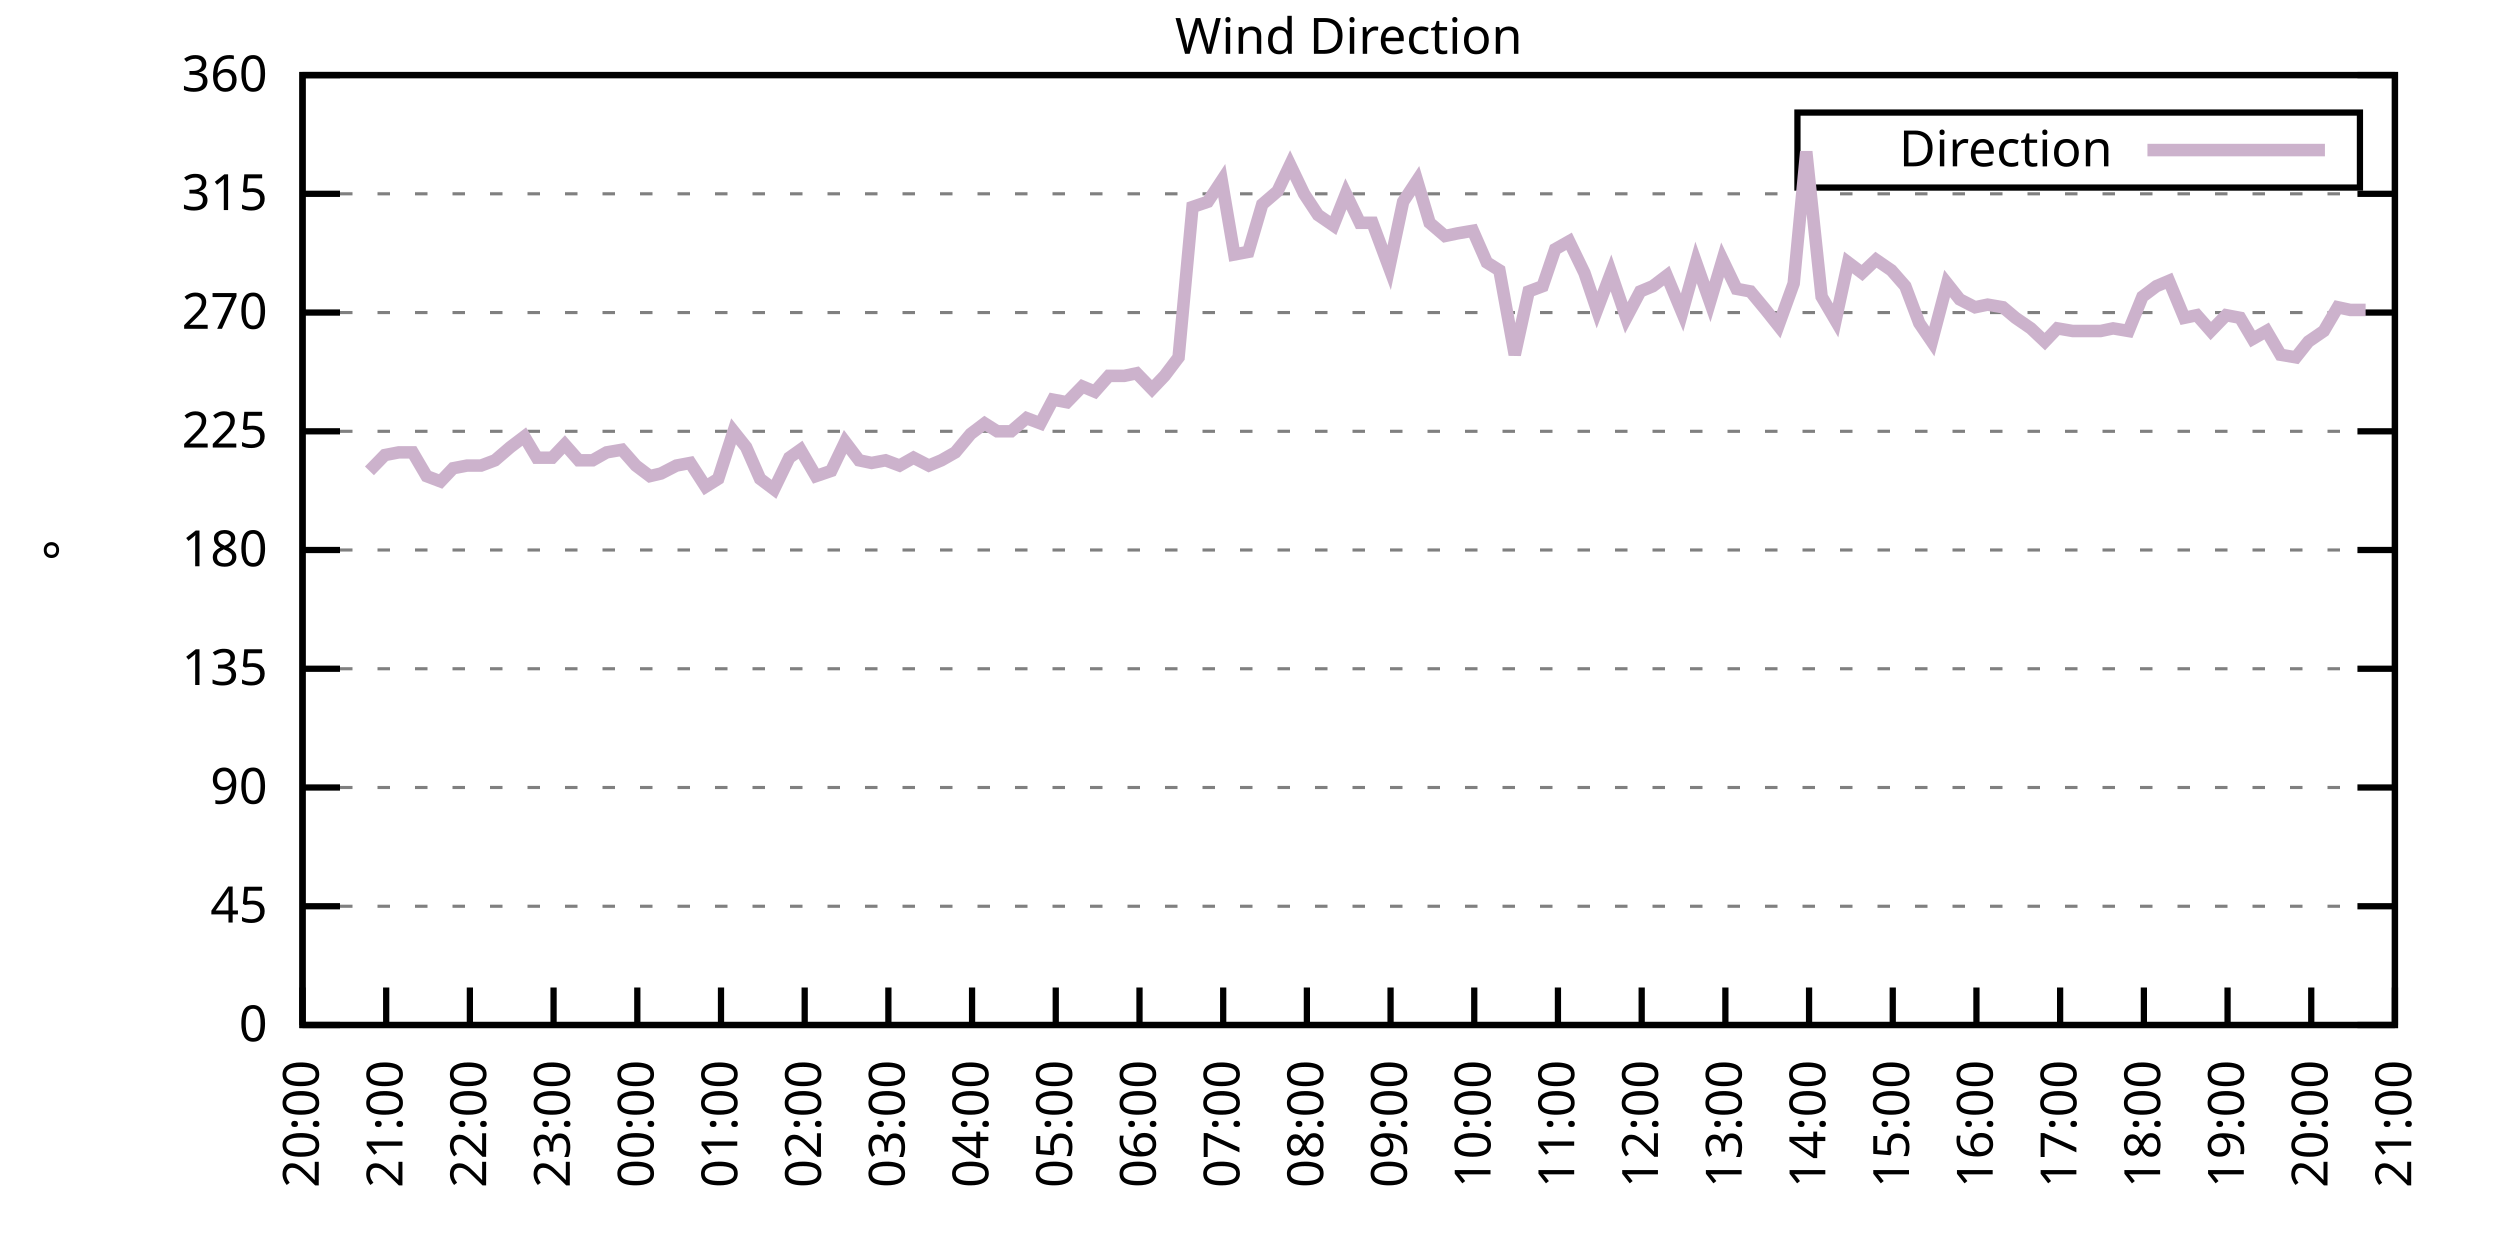
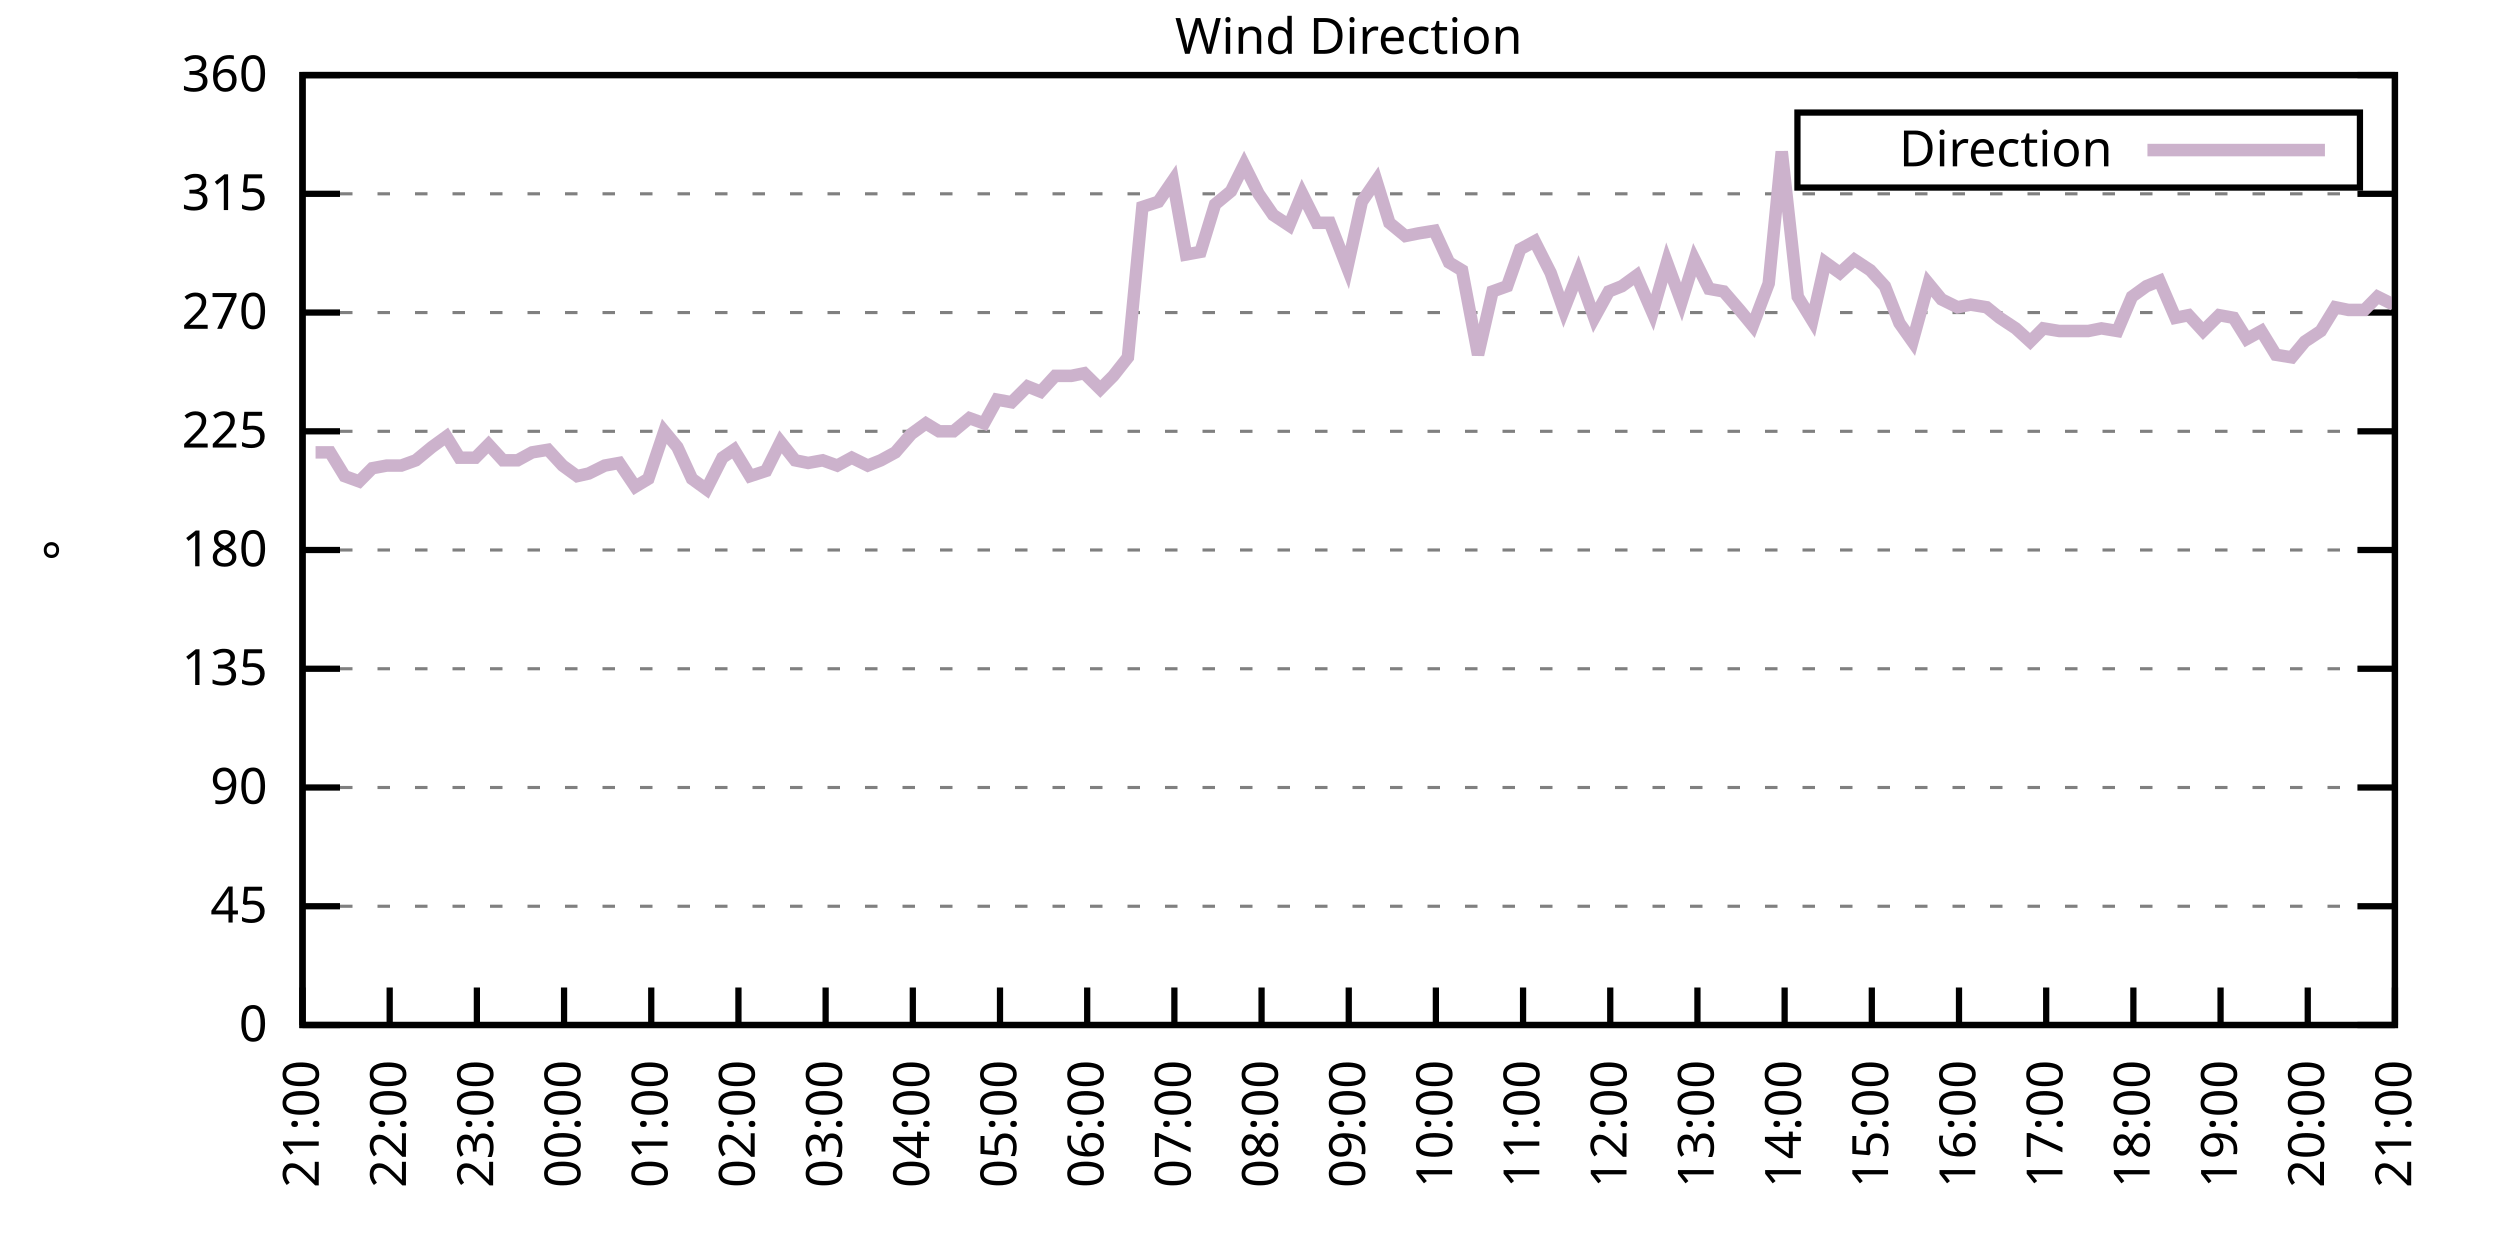
<svg xmlns="http://www.w3.org/2000/svg" xmlns:xlink="http://www.w3.org/1999/xlink" width="400" height="200" viewBox="0 0 400 200">
  <g id="gnuplot_canvas">
    <rect x="0" y="0" width="400" height="200" fill="none" />
    <defs>
      <circle id="gpDot" r="0.5" stroke-width="0.5" stroke="currentColor" />
      <path id="gpPt0" stroke-width="0.333" stroke="currentColor" d="M-1,0 h2 M0,-1 v2" />
      <path id="gpPt1" stroke-width="0.333" stroke="currentColor" d="M-1,-1 L1,1 M1,-1 L-1,1" />
      <path id="gpPt2" stroke-width="0.333" stroke="currentColor" d="M-1,0 L1,0 M0,-1 L0,1 M-1,-1 L1,1 M-1,1 L1,-1" />
      <rect id="gpPt3" stroke-width="0.333" stroke="currentColor" x="-1" y="-1" width="2" height="2" />
      <rect id="gpPt4" stroke-width="0.333" stroke="currentColor" fill="currentColor" x="-1" y="-1" width="2" height="2" />
      <circle id="gpPt5" stroke-width="0.333" stroke="currentColor" cx="0" cy="0" r="1" />
      <use xlink:href="#gpPt5" id="gpPt6" fill="currentColor" stroke="none" />
      <path id="gpPt7" stroke-width="0.333" stroke="currentColor" d="M0,-1.33 L-1.33,0.67 L1.33,0.67 z" />
      <use xlink:href="#gpPt7" id="gpPt8" fill="currentColor" stroke="none" />
      <use xlink:href="#gpPt7" id="gpPt9" stroke="currentColor" transform="rotate(180)" />
      <use xlink:href="#gpPt9" id="gpPt10" fill="currentColor" stroke="none" />
      <use xlink:href="#gpPt3" id="gpPt11" stroke="currentColor" transform="rotate(45)" />
      <use xlink:href="#gpPt11" id="gpPt12" fill="currentColor" stroke="none" />
      <path id="gpPt13" stroke-width="0.333" stroke="currentColor" d="M0,1.330 L1.265,0.411 L0.782,-1.067 L-0.782,-1.076 L-1.265,0.411 z" />
      <use xlink:href="#gpPt13" id="gpPt14" fill="currentColor" stroke="none" />
      <filter id="textbox" filterUnits="objectBoundingBox" x="0" y="0" height="1" width="1">
        <feFlood flood-color="white" flood-opacity="1" result="bgnd" />
        <feComposite in="SourceGraphic" in2="bgnd" operator="atop" />
      </filter>
      <filter id="greybox" filterUnits="objectBoundingBox" x="0" y="0" height="1" width="1">
        <feFlood flood-color="lightgrey" flood-opacity="1" result="grey" />
        <feComposite in="SourceGraphic" in2="grey" operator="atop" />
      </filter>
    </defs>
    <g fill="none" color="white" stroke="currentColor" stroke-width="1.00" stroke-linecap="butt" stroke-linejoin="miter">
</g>
    <g fill="none" color="black" stroke="currentColor" stroke-width="1.00" stroke-linecap="butt" stroke-linejoin="miter">
      <g stroke="none" shape-rendering="crispEdges">
        <polygon fill="rgb(255, 255, 255)" points="48.40,164.00 383.18,164.00 383.18,12.02 48.40,12.02 " />
      </g>
    </g>
    <g fill="none" color="black" stroke="currentColor" stroke-width="1.00" stroke-linecap="butt" stroke-linejoin="miter">
</g>
    <g fill="none" color="black" stroke="black" stroke-width="0.50" stroke-linecap="butt" stroke-linejoin="miter">
</g>
    <g fill="none" color="gray" stroke="currentColor" stroke-width="0.50" stroke-linecap="butt" stroke-linejoin="miter">
      <path stroke="gray" stroke-dasharray="2,4" class="gridline" d="M48.40,164.00 L383.19,164.00  " />
    </g>
    <g fill="none" color="gray" stroke="gray" stroke-width="1.00" stroke-linecap="butt" stroke-linejoin="miter">
</g>
    <g fill="none" color="black" stroke="currentColor" stroke-width="1.00" stroke-linecap="butt" stroke-linejoin="miter">
      <path stroke="black" d="M48.40,164.00 L54.40,164.00 M383.19,164.00 L377.19,164.00  " />
      <g transform="translate(42.80,166.60)" stroke="none" fill="black" font-family="Sans" font-size="8.00" text-anchor="end">
        <text>
          <tspan font-family="Sans"> 0</tspan>
        </text>
      </g>
    </g>
    <g fill="none" color="black" stroke="currentColor" stroke-width="1.00" stroke-linecap="butt" stroke-linejoin="miter">
</g>
    <g fill="none" color="black" stroke="black" stroke-width="0.50" stroke-linecap="butt" stroke-linejoin="miter">
</g>
    <g fill="none" color="gray" stroke="currentColor" stroke-width="0.50" stroke-linecap="butt" stroke-linejoin="miter">
      <path stroke="gray" stroke-dasharray="2,4" class="gridline" d="M48.40,145.00 L383.19,145.00  " />
    </g>
    <g fill="none" color="gray" stroke="gray" stroke-width="1.00" stroke-linecap="butt" stroke-linejoin="miter">
</g>
    <g fill="none" color="black" stroke="currentColor" stroke-width="1.00" stroke-linecap="butt" stroke-linejoin="miter">
      <path stroke="black" d="M48.40,145.00 L54.40,145.00 M383.19,145.00 L377.19,145.00  " />
      <g transform="translate(42.80,147.60)" stroke="none" fill="black" font-family="Sans" font-size="8.00" text-anchor="end">
        <text>
          <tspan font-family="Sans"> 45</tspan>
        </text>
      </g>
    </g>
    <g fill="none" color="black" stroke="currentColor" stroke-width="1.00" stroke-linecap="butt" stroke-linejoin="miter">
</g>
    <g fill="none" color="black" stroke="black" stroke-width="0.50" stroke-linecap="butt" stroke-linejoin="miter">
</g>
    <g fill="none" color="gray" stroke="currentColor" stroke-width="0.50" stroke-linecap="butt" stroke-linejoin="miter">
      <path stroke="gray" stroke-dasharray="2,4" class="gridline" d="M48.40,126.00 L383.19,126.00  " />
    </g>
    <g fill="none" color="gray" stroke="gray" stroke-width="1.00" stroke-linecap="butt" stroke-linejoin="miter">
</g>
    <g fill="none" color="black" stroke="currentColor" stroke-width="1.00" stroke-linecap="butt" stroke-linejoin="miter">
      <path stroke="black" d="M48.40,126.00 L54.40,126.00 M383.19,126.00 L377.19,126.00  " />
      <g transform="translate(42.80,128.60)" stroke="none" fill="black" font-family="Sans" font-size="8.00" text-anchor="end">
        <text>
          <tspan font-family="Sans"> 90</tspan>
        </text>
      </g>
    </g>
    <g fill="none" color="black" stroke="currentColor" stroke-width="1.00" stroke-linecap="butt" stroke-linejoin="miter">
</g>
    <g fill="none" color="black" stroke="black" stroke-width="0.50" stroke-linecap="butt" stroke-linejoin="miter">
</g>
    <g fill="none" color="gray" stroke="currentColor" stroke-width="0.50" stroke-linecap="butt" stroke-linejoin="miter">
      <path stroke="gray" stroke-dasharray="2,4" class="gridline" d="M48.40,107.00 L383.19,107.00  " />
    </g>
    <g fill="none" color="gray" stroke="gray" stroke-width="1.00" stroke-linecap="butt" stroke-linejoin="miter">
</g>
    <g fill="none" color="black" stroke="currentColor" stroke-width="1.00" stroke-linecap="butt" stroke-linejoin="miter">
      <path stroke="black" d="M48.40,107.00 L54.40,107.00 M383.19,107.00 L377.19,107.00  " />
      <g transform="translate(42.80,109.60)" stroke="none" fill="black" font-family="Sans" font-size="8.00" text-anchor="end">
        <text>
          <tspan font-family="Sans"> 135</tspan>
        </text>
      </g>
    </g>
    <g fill="none" color="black" stroke="currentColor" stroke-width="1.00" stroke-linecap="butt" stroke-linejoin="miter">
</g>
    <g fill="none" color="black" stroke="black" stroke-width="0.50" stroke-linecap="butt" stroke-linejoin="miter">
</g>
    <g fill="none" color="gray" stroke="currentColor" stroke-width="0.50" stroke-linecap="butt" stroke-linejoin="miter">
      <path stroke="gray" stroke-dasharray="2,4" class="gridline" d="M48.40,88.00 L383.19,88.00  " />
    </g>
    <g fill="none" color="gray" stroke="gray" stroke-width="1.00" stroke-linecap="butt" stroke-linejoin="miter">
</g>
    <g fill="none" color="black" stroke="currentColor" stroke-width="1.00" stroke-linecap="butt" stroke-linejoin="miter">
      <path stroke="black" d="M48.40,88.00 L54.40,88.00 M383.19,88.00 L377.19,88.00  " />
      <g transform="translate(42.80,90.60)" stroke="none" fill="black" font-family="Sans" font-size="8.00" text-anchor="end">
        <text>
          <tspan font-family="Sans"> 180</tspan>
        </text>
      </g>
    </g>
    <g fill="none" color="black" stroke="currentColor" stroke-width="1.00" stroke-linecap="butt" stroke-linejoin="miter">
</g>
    <g fill="none" color="black" stroke="black" stroke-width="0.50" stroke-linecap="butt" stroke-linejoin="miter">
</g>
    <g fill="none" color="gray" stroke="currentColor" stroke-width="0.50" stroke-linecap="butt" stroke-linejoin="miter">
      <path stroke="gray" stroke-dasharray="2,4" class="gridline" d="M48.40,69.01 L383.19,69.01  " />
    </g>
    <g fill="none" color="gray" stroke="gray" stroke-width="1.00" stroke-linecap="butt" stroke-linejoin="miter">
</g>
    <g fill="none" color="black" stroke="currentColor" stroke-width="1.00" stroke-linecap="butt" stroke-linejoin="miter">
      <path stroke="black" d="M48.40,69.01 L54.40,69.01 M383.19,69.01 L377.19,69.01  " />
      <g transform="translate(42.80,71.61)" stroke="none" fill="black" font-family="Sans" font-size="8.00" text-anchor="end">
        <text>
          <tspan font-family="Sans"> 225</tspan>
        </text>
      </g>
    </g>
    <g fill="none" color="black" stroke="currentColor" stroke-width="1.00" stroke-linecap="butt" stroke-linejoin="miter">
</g>
    <g fill="none" color="black" stroke="black" stroke-width="0.50" stroke-linecap="butt" stroke-linejoin="miter">
</g>
    <g fill="none" color="gray" stroke="currentColor" stroke-width="0.50" stroke-linecap="butt" stroke-linejoin="miter">
      <path stroke="gray" stroke-dasharray="2,4" class="gridline" d="M48.40,50.01 L383.19,50.01  " />
    </g>
    <g fill="none" color="gray" stroke="gray" stroke-width="1.00" stroke-linecap="butt" stroke-linejoin="miter">
</g>
    <g fill="none" color="black" stroke="currentColor" stroke-width="1.00" stroke-linecap="butt" stroke-linejoin="miter">
      <path stroke="black" d="M48.40,50.01 L54.40,50.01 M383.19,50.01 L377.19,50.01  " />
      <g transform="translate(42.80,52.61)" stroke="none" fill="black" font-family="Sans" font-size="8.00" text-anchor="end">
        <text>
          <tspan font-family="Sans"> 270</tspan>
        </text>
      </g>
    </g>
    <g fill="none" color="black" stroke="currentColor" stroke-width="1.00" stroke-linecap="butt" stroke-linejoin="miter">
</g>
    <g fill="none" color="black" stroke="black" stroke-width="0.50" stroke-linecap="butt" stroke-linejoin="miter">
</g>
    <g fill="none" color="gray" stroke="currentColor" stroke-width="0.50" stroke-linecap="butt" stroke-linejoin="miter">
      <path stroke="gray" stroke-dasharray="2,4" class="gridline" d="M48.40,31.01 L383.19,31.01  " />
    </g>
    <g fill="none" color="gray" stroke="gray" stroke-width="1.00" stroke-linecap="butt" stroke-linejoin="miter">
</g>
    <g fill="none" color="black" stroke="currentColor" stroke-width="1.00" stroke-linecap="butt" stroke-linejoin="miter">
      <path stroke="black" d="M48.40,31.01 L54.40,31.01 M383.19,31.01 L377.19,31.01  " />
      <g transform="translate(42.80,33.61)" stroke="none" fill="black" font-family="Sans" font-size="8.00" text-anchor="end">
        <text>
          <tspan font-family="Sans"> 315</tspan>
        </text>
      </g>
    </g>
    <g fill="none" color="black" stroke="currentColor" stroke-width="1.00" stroke-linecap="butt" stroke-linejoin="miter">
</g>
    <g fill="none" color="black" stroke="black" stroke-width="0.50" stroke-linecap="butt" stroke-linejoin="miter">
</g>
    <g fill="none" color="gray" stroke="currentColor" stroke-width="0.50" stroke-linecap="butt" stroke-linejoin="miter">
      <path stroke="gray" stroke-dasharray="2,4" class="gridline" d="M48.40,12.01 L383.19,12.01  " />
    </g>
    <g fill="none" color="gray" stroke="gray" stroke-width="1.00" stroke-linecap="butt" stroke-linejoin="miter">
</g>
    <g fill="none" color="black" stroke="currentColor" stroke-width="1.00" stroke-linecap="butt" stroke-linejoin="miter">
      <path stroke="black" d="M48.40,12.01 L54.40,12.01 M383.19,12.01 L377.19,12.01  " />
      <g transform="translate(42.80,14.61)" stroke="none" fill="black" font-family="Sans" font-size="8.00" text-anchor="end">
        <text>
          <tspan font-family="Sans"> 360</tspan>
        </text>
      </g>
    </g>
    <g fill="none" color="black" stroke="currentColor" stroke-width="1.00" stroke-linecap="butt" stroke-linejoin="miter">
      <path stroke="black" d="M48.40,164.00 L48.40,158.00  " />
      <g transform="translate(51.00,169.60) rotate(270.00)" stroke="none" fill="black" font-family="Sans" font-size="8.00" text-anchor="end">
        <text>
-           <tspan font-family="Sans">20:00</tspan>
-         </text>
-       </g>
-     </g>
-     <g fill="none" color="black" stroke="currentColor" stroke-width="1.00" stroke-linecap="butt" stroke-linejoin="miter">
-       <path stroke="black" d="M61.79,164.00 L61.79,158.00  " />
-       <g transform="translate(64.39,169.60) rotate(270.00)" stroke="none" fill="black" font-family="Sans" font-size="8.00" text-anchor="end">
-         <text>
          <tspan font-family="Sans">21:00</tspan>
        </text>
      </g>
    </g>
    <g fill="none" color="black" stroke="currentColor" stroke-width="1.00" stroke-linecap="butt" stroke-linejoin="miter">
-       <path stroke="black" d="M75.18,164.00 L75.18,158.00  " />
-       <g transform="translate(77.78,169.60) rotate(270.00)" stroke="none" fill="black" font-family="Sans" font-size="8.00" text-anchor="end">
+       <path stroke="black" d="M62.35,164.00 L62.35,158.00  " />
+       <g transform="translate(64.95,169.60) rotate(270.00)" stroke="none" fill="black" font-family="Sans" font-size="8.00" text-anchor="end">
        <text>
          <tspan font-family="Sans">22:00</tspan>
        </text>
      </g>
    </g>
    <g fill="none" color="black" stroke="currentColor" stroke-width="1.00" stroke-linecap="butt" stroke-linejoin="miter">
-       <path stroke="black" d="M88.57,164.00 L88.57,158.00  " />
-       <g transform="translate(91.17,169.60) rotate(270.00)" stroke="none" fill="black" font-family="Sans" font-size="8.00" text-anchor="end">
+       <path stroke="black" d="M76.30,164.00 L76.30,158.00  " />
+       <g transform="translate(78.90,169.60) rotate(270.00)" stroke="none" fill="black" font-family="Sans" font-size="8.00" text-anchor="end">
        <text>
          <tspan font-family="Sans">23:00</tspan>
        </text>
      </g>
    </g>
    <g fill="none" color="black" stroke="currentColor" stroke-width="1.00" stroke-linecap="butt" stroke-linejoin="miter">
-       <path stroke="black" d="M101.97,164.00 L101.97,158.00  " />
-       <g transform="translate(104.57,169.60) rotate(270.00)" stroke="none" fill="black" font-family="Sans" font-size="8.00" text-anchor="end">
+       <path stroke="black" d="M90.25,164.00 L90.25,158.00  " />
+       <g transform="translate(92.85,169.60) rotate(270.00)" stroke="none" fill="black" font-family="Sans" font-size="8.00" text-anchor="end">
        <text>
          <tspan font-family="Sans">00:00</tspan>
        </text>
      </g>
    </g>
    <g fill="none" color="black" stroke="currentColor" stroke-width="1.00" stroke-linecap="butt" stroke-linejoin="miter">
-       <path stroke="black" d="M115.36,164.00 L115.36,158.00  " />
-       <g transform="translate(117.96,169.60) rotate(270.00)" stroke="none" fill="black" font-family="Sans" font-size="8.00" text-anchor="end">
+       <path stroke="black" d="M104.20,164.00 L104.20,158.00  " />
+       <g transform="translate(106.80,169.60) rotate(270.00)" stroke="none" fill="black" font-family="Sans" font-size="8.00" text-anchor="end">
        <text>
          <tspan font-family="Sans">01:00</tspan>
        </text>
      </g>
    </g>
    <g fill="none" color="black" stroke="currentColor" stroke-width="1.00" stroke-linecap="butt" stroke-linejoin="miter">
-       <path stroke="black" d="M128.75,164.00 L128.75,158.00  " />
-       <g transform="translate(131.35,169.60) rotate(270.00)" stroke="none" fill="black" font-family="Sans" font-size="8.00" text-anchor="end">
+       <path stroke="black" d="M118.15,164.00 L118.15,158.00  " />
+       <g transform="translate(120.75,169.60) rotate(270.00)" stroke="none" fill="black" font-family="Sans" font-size="8.00" text-anchor="end">
        <text>
          <tspan font-family="Sans">02:00</tspan>
        </text>
      </g>
    </g>
    <g fill="none" color="black" stroke="currentColor" stroke-width="1.00" stroke-linecap="butt" stroke-linejoin="miter">
-       <path stroke="black" d="M142.14,164.00 L142.14,158.00  " />
-       <g transform="translate(144.74,169.60) rotate(270.00)" stroke="none" fill="black" font-family="Sans" font-size="8.00" text-anchor="end">
+       <path stroke="black" d="M132.10,164.00 L132.10,158.00  " />
+       <g transform="translate(134.70,169.60) rotate(270.00)" stroke="none" fill="black" font-family="Sans" font-size="8.00" text-anchor="end">
        <text>
          <tspan font-family="Sans">03:00</tspan>
        </text>
      </g>
    </g>
    <g fill="none" color="black" stroke="currentColor" stroke-width="1.00" stroke-linecap="butt" stroke-linejoin="miter">
-       <path stroke="black" d="M155.53,164.00 L155.53,158.00  " />
-       <g transform="translate(158.13,169.60) rotate(270.00)" stroke="none" fill="black" font-family="Sans" font-size="8.00" text-anchor="end">
+       <path stroke="black" d="M146.05,164.00 L146.05,158.00  " />
+       <g transform="translate(148.65,169.60) rotate(270.00)" stroke="none" fill="black" font-family="Sans" font-size="8.00" text-anchor="end">
        <text>
          <tspan font-family="Sans">04:00</tspan>
        </text>
      </g>
    </g>
    <g fill="none" color="black" stroke="currentColor" stroke-width="1.00" stroke-linecap="butt" stroke-linejoin="miter">
-       <path stroke="black" d="M168.92,164.00 L168.92,158.00  " />
-       <g transform="translate(171.52,169.60) rotate(270.00)" stroke="none" fill="black" font-family="Sans" font-size="8.00" text-anchor="end">
+       <path stroke="black" d="M160.00,164.00 L160.00,158.00  " />
+       <g transform="translate(162.60,169.60) rotate(270.00)" stroke="none" fill="black" font-family="Sans" font-size="8.00" text-anchor="end">
        <text>
          <tspan font-family="Sans">05:00</tspan>
        </text>
      </g>
    </g>
    <g fill="none" color="black" stroke="currentColor" stroke-width="1.00" stroke-linecap="butt" stroke-linejoin="miter">
-       <path stroke="black" d="M182.32,164.00 L182.32,158.00  " />
-       <g transform="translate(184.92,169.60) rotate(270.00)" stroke="none" fill="black" font-family="Sans" font-size="8.00" text-anchor="end">
+       <path stroke="black" d="M173.95,164.00 L173.95,158.00  " />
+       <g transform="translate(176.55,169.60) rotate(270.00)" stroke="none" fill="black" font-family="Sans" font-size="8.00" text-anchor="end">
        <text>
          <tspan font-family="Sans">06:00</tspan>
        </text>
      </g>
    </g>
    <g fill="none" color="black" stroke="currentColor" stroke-width="1.00" stroke-linecap="butt" stroke-linejoin="miter">
-       <path stroke="black" d="M195.71,164.00 L195.71,158.00  " />
-       <g transform="translate(198.31,169.60) rotate(270.00)" stroke="none" fill="black" font-family="Sans" font-size="8.00" text-anchor="end">
+       <path stroke="black" d="M187.90,164.00 L187.90,158.00  " />
+       <g transform="translate(190.50,169.60) rotate(270.00)" stroke="none" fill="black" font-family="Sans" font-size="8.00" text-anchor="end">
        <text>
          <tspan font-family="Sans">07:00</tspan>
        </text>
      </g>
    </g>
    <g fill="none" color="black" stroke="currentColor" stroke-width="1.00" stroke-linecap="butt" stroke-linejoin="miter">
-       <path stroke="black" d="M209.10,164.00 L209.10,158.00  " />
-       <g transform="translate(211.70,169.60) rotate(270.00)" stroke="none" fill="black" font-family="Sans" font-size="8.00" text-anchor="end">
+       <path stroke="black" d="M201.85,164.00 L201.85,158.00  " />
+       <g transform="translate(204.45,169.60) rotate(270.00)" stroke="none" fill="black" font-family="Sans" font-size="8.00" text-anchor="end">
        <text>
          <tspan font-family="Sans">08:00</tspan>
        </text>
      </g>
    </g>
    <g fill="none" color="black" stroke="currentColor" stroke-width="1.00" stroke-linecap="butt" stroke-linejoin="miter">
-       <path stroke="black" d="M222.49,164.00 L222.49,158.00  " />
-       <g transform="translate(225.09,169.60) rotate(270.00)" stroke="none" fill="black" font-family="Sans" font-size="8.00" text-anchor="end">
+       <path stroke="black" d="M215.80,164.00 L215.80,158.00  " />
+       <g transform="translate(218.40,169.60) rotate(270.00)" stroke="none" fill="black" font-family="Sans" font-size="8.00" text-anchor="end">
        <text>
          <tspan font-family="Sans">09:00</tspan>
        </text>
      </g>
    </g>
    <g fill="none" color="black" stroke="currentColor" stroke-width="1.00" stroke-linecap="butt" stroke-linejoin="miter">
-       <path stroke="black" d="M235.88,164.00 L235.88,158.00  " />
-       <g transform="translate(238.48,169.60) rotate(270.00)" stroke="none" fill="black" font-family="Sans" font-size="8.00" text-anchor="end">
+       <path stroke="black" d="M229.74,164.00 L229.74,158.00  " />
+       <g transform="translate(232.34,169.60) rotate(270.00)" stroke="none" fill="black" font-family="Sans" font-size="8.00" text-anchor="end">
        <text>
          <tspan font-family="Sans">10:00</tspan>
        </text>
      </g>
    </g>
    <g fill="none" color="black" stroke="currentColor" stroke-width="1.00" stroke-linecap="butt" stroke-linejoin="miter">
-       <path stroke="black" d="M249.27,164.00 L249.27,158.00  " />
-       <g transform="translate(251.87,169.60) rotate(270.00)" stroke="none" fill="black" font-family="Sans" font-size="8.00" text-anchor="end">
+       <path stroke="black" d="M243.69,164.00 L243.69,158.00  " />
+       <g transform="translate(246.29,169.60) rotate(270.00)" stroke="none" fill="black" font-family="Sans" font-size="8.00" text-anchor="end">
        <text>
          <tspan font-family="Sans">11:00</tspan>
        </text>
      </g>
    </g>
    <g fill="none" color="black" stroke="currentColor" stroke-width="1.00" stroke-linecap="butt" stroke-linejoin="miter">
-       <path stroke="black" d="M262.67,164.00 L262.67,158.00  " />
-       <g transform="translate(265.27,169.60) rotate(270.00)" stroke="none" fill="black" font-family="Sans" font-size="8.00" text-anchor="end">
+       <path stroke="black" d="M257.64,164.00 L257.64,158.00  " />
+       <g transform="translate(260.24,169.60) rotate(270.00)" stroke="none" fill="black" font-family="Sans" font-size="8.00" text-anchor="end">
        <text>
          <tspan font-family="Sans">12:00</tspan>
        </text>
      </g>
    </g>
    <g fill="none" color="black" stroke="currentColor" stroke-width="1.00" stroke-linecap="butt" stroke-linejoin="miter">
-       <path stroke="black" d="M276.06,164.00 L276.06,158.00  " />
-       <g transform="translate(278.66,169.60) rotate(270.00)" stroke="none" fill="black" font-family="Sans" font-size="8.00" text-anchor="end">
+       <path stroke="black" d="M271.59,164.00 L271.59,158.00  " />
+       <g transform="translate(274.19,169.60) rotate(270.00)" stroke="none" fill="black" font-family="Sans" font-size="8.00" text-anchor="end">
        <text>
          <tspan font-family="Sans">13:00</tspan>
        </text>
      </g>
    </g>
    <g fill="none" color="black" stroke="currentColor" stroke-width="1.00" stroke-linecap="butt" stroke-linejoin="miter">
-       <path stroke="black" d="M289.45,164.00 L289.45,158.00  " />
-       <g transform="translate(292.05,169.60) rotate(270.00)" stroke="none" fill="black" font-family="Sans" font-size="8.00" text-anchor="end">
+       <path stroke="black" d="M285.54,164.00 L285.54,158.00  " />
+       <g transform="translate(288.14,169.60) rotate(270.00)" stroke="none" fill="black" font-family="Sans" font-size="8.00" text-anchor="end">
        <text>
          <tspan font-family="Sans">14:00</tspan>
        </text>
      </g>
    </g>
    <g fill="none" color="black" stroke="currentColor" stroke-width="1.00" stroke-linecap="butt" stroke-linejoin="miter">
-       <path stroke="black" d="M302.84,164.00 L302.84,158.00  " />
-       <g transform="translate(305.44,169.60) rotate(270.00)" stroke="none" fill="black" font-family="Sans" font-size="8.00" text-anchor="end">
+       <path stroke="black" d="M299.49,164.00 L299.49,158.00  " />
+       <g transform="translate(302.09,169.60) rotate(270.00)" stroke="none" fill="black" font-family="Sans" font-size="8.00" text-anchor="end">
        <text>
          <tspan font-family="Sans">15:00</tspan>
        </text>
      </g>
    </g>
    <g fill="none" color="black" stroke="currentColor" stroke-width="1.00" stroke-linecap="butt" stroke-linejoin="miter">
-       <path stroke="black" d="M316.23,164.00 L316.23,158.00  " />
-       <g transform="translate(318.83,169.60) rotate(270.00)" stroke="none" fill="black" font-family="Sans" font-size="8.00" text-anchor="end">
+       <path stroke="black" d="M313.44,164.00 L313.44,158.00  " />
+       <g transform="translate(316.04,169.60) rotate(270.00)" stroke="none" fill="black" font-family="Sans" font-size="8.00" text-anchor="end">
        <text>
          <tspan font-family="Sans">16:00</tspan>
        </text>
      </g>
    </g>
    <g fill="none" color="black" stroke="currentColor" stroke-width="1.00" stroke-linecap="butt" stroke-linejoin="miter">
-       <path stroke="black" d="M329.62,164.00 L329.62,158.00  " />
-       <g transform="translate(332.22,169.60) rotate(270.00)" stroke="none" fill="black" font-family="Sans" font-size="8.00" text-anchor="end">
+       <path stroke="black" d="M327.39,164.00 L327.39,158.00  " />
+       <g transform="translate(329.99,169.60) rotate(270.00)" stroke="none" fill="black" font-family="Sans" font-size="8.00" text-anchor="end">
        <text>
          <tspan font-family="Sans">17:00</tspan>
        </text>
      </g>
    </g>
    <g fill="none" color="black" stroke="currentColor" stroke-width="1.00" stroke-linecap="butt" stroke-linejoin="miter">
-       <path stroke="black" d="M343.02,164.00 L343.02,158.00  " />
-       <g transform="translate(345.62,169.60) rotate(270.00)" stroke="none" fill="black" font-family="Sans" font-size="8.00" text-anchor="end">
+       <path stroke="black" d="M341.34,164.00 L341.34,158.00  " />
+       <g transform="translate(343.94,169.60) rotate(270.00)" stroke="none" fill="black" font-family="Sans" font-size="8.00" text-anchor="end">
        <text>
          <tspan font-family="Sans">18:00</tspan>
        </text>
      </g>
    </g>
    <g fill="none" color="black" stroke="currentColor" stroke-width="1.00" stroke-linecap="butt" stroke-linejoin="miter">
-       <path stroke="black" d="M356.41,164.00 L356.41,158.00  " />
-       <g transform="translate(359.01,169.60) rotate(270.00)" stroke="none" fill="black" font-family="Sans" font-size="8.00" text-anchor="end">
+       <path stroke="black" d="M355.29,164.00 L355.29,158.00  " />
+       <g transform="translate(357.89,169.60) rotate(270.00)" stroke="none" fill="black" font-family="Sans" font-size="8.00" text-anchor="end">
        <text>
          <tspan font-family="Sans">19:00</tspan>
        </text>
      </g>
    </g>
    <g fill="none" color="black" stroke="currentColor" stroke-width="1.00" stroke-linecap="butt" stroke-linejoin="miter">
-       <path stroke="black" d="M369.80,164.00 L369.80,158.00  " />
-       <g transform="translate(372.40,169.60) rotate(270.00)" stroke="none" fill="black" font-family="Sans" font-size="8.00" text-anchor="end">
+       <path stroke="black" d="M369.24,164.00 L369.24,158.00  " />
+       <g transform="translate(371.84,169.60) rotate(270.00)" stroke="none" fill="black" font-family="Sans" font-size="8.00" text-anchor="end">
        <text>
          <tspan font-family="Sans">20:00</tspan>
        </text>
      </g>
    </g>
    <g fill="none" color="black" stroke="currentColor" stroke-width="1.00" stroke-linecap="butt" stroke-linejoin="miter">
      <path stroke="black" d="M383.19,164.00 L383.19,158.00  " />
      <g transform="translate(385.79,169.60) rotate(270.00)" stroke="none" fill="black" font-family="Sans" font-size="8.00" text-anchor="end">
        <text>
          <tspan font-family="Sans">21:00</tspan>
        </text>
      </g>
    </g>
    <g fill="none" color="black" stroke="currentColor" stroke-width="1.00" stroke-linecap="butt" stroke-linejoin="miter">
</g>
    <g fill="none" color="black" stroke="currentColor" stroke-width="1.00" stroke-linecap="butt" stroke-linejoin="miter">
      <path stroke="black" d="M48.40,12.01 L48.40,164.00 L383.19,164.00 L383.19,12.01 L48.40,12.01 Z  " />
    </g>
    <g fill="none" color="black" stroke="currentColor" stroke-width="1.00" stroke-linecap="butt" stroke-linejoin="miter">
</g>
    <g fill="none" color="black" stroke="currentColor" stroke-width="1.00" stroke-linecap="butt" stroke-linejoin="miter">
      <path stroke="black" d="M287.59,30.01 L287.59,18.01 L377.59,18.01 L377.59,30.01 L287.59,30.01 Z  " />
    </g>
    <g id="Wind_direction_plot_1">
      <g fill="none" color="white" stroke="black" stroke-width="2.00" stroke-linecap="butt" stroke-linejoin="miter">
</g>
      <g fill="none" color="black" stroke="currentColor" stroke-width="2.00" stroke-linecap="butt" stroke-linejoin="miter">
        <g transform="translate(337.99,26.61)" stroke="none" fill="black" font-family="Sans" font-size="8.00" text-anchor="end">
          <text>
            <tspan font-family="Sans">Direction</tspan>
          </text>
        </g>
      </g>
      <g fill="none" color="black" stroke="currentColor" stroke-width="2.00" stroke-linecap="butt" stroke-linejoin="miter">
-         <path stroke="rgb(204, 178, 204)" d="M343.59,24.01 L371.99,24.01 M59.11,75.34 L61.57,72.81 L63.80,72.38 L66.03,72.38 L68.26,76.18 L70.50,77.03   L72.50,74.92 L74.74,74.49 L76.97,74.49 L79.20,73.65 L81.66,71.54 L83.89,69.85 L85.90,73.23 L88.35,73.23   L90.36,71.12 L92.59,73.65 L94.82,73.65 L97.06,72.38 L99.51,71.96 L101.74,74.49 L103.98,76.18 L105.76,75.76   L108.22,74.49 L110.45,74.07 L112.90,77.87 L114.91,76.61 L117.37,69.01 L119.38,71.54 L121.61,76.61 L123.84,78.29   L126.29,73.23 L128.08,71.96 L130.54,76.18 L132.99,75.34 L135.22,70.70 L137.45,73.65 L139.46,74.07 L141.69,73.65   L143.93,74.49 L146.16,73.23 L148.61,74.49 L150.62,73.65 L152.85,72.38 L155.31,69.43 L157.54,67.74 L159.55,69.01   L161.78,69.01 L164.24,66.90 L166.47,67.74 L168.48,63.94 L170.71,64.36 L173.17,61.83 L175.17,62.67 L177.41,60.14   L179.86,60.14 L181.87,59.72 L184.32,62.25 L186.33,60.14 L188.57,57.18 L190.80,33.12 L193.25,32.28 L195.48,28.90   L197.49,40.72 L199.73,40.30 L201.96,32.70 L204.41,30.59 L206.42,26.36 L208.65,31.01 L210.88,34.39 L213.34,36.08   L215.35,31.01 L217.58,35.65 L219.59,35.65 L222.27,42.83 L224.50,32.28 L226.73,28.90 L228.74,35.65 L231.20,37.76   L233.20,37.34 L235.66,36.92 L237.89,41.99 L239.90,43.25 L242.36,56.76 L244.59,46.63 L246.82,45.79 L248.83,39.87   L251.06,38.61 L253.51,43.67 L255.52,49.59 L257.76,43.67 L260.21,50.85 L262.44,46.63 L264.45,45.79 L266.68,44.10   L269.14,50.01 L271.37,41.99 L273.60,48.32 L275.61,41.56 L277.84,46.21 L280.07,46.63 L282.53,49.59 L284.54,52.12   L286.99,45.36 L289.00,24.25 L291.46,47.47 L293.69,51.27 L295.70,41.99 L297.93,43.67 L300.16,41.56 L302.62,43.25   L304.85,45.79 L307.08,51.70 L309.09,54.65 L311.54,45.36 L313.55,47.90 L316.01,49.16 L318.02,48.74 L320.47,49.16   L322.48,50.85 L324.94,52.54 L327.17,54.65 L329.18,52.54 L331.63,52.96 L333.64,52.96 L336.10,52.96 L338.10,52.54   L340.56,52.96 L342.79,47.47 L345.02,45.79 L347.03,44.94 L349.49,50.85 L351.50,50.43 L353.73,52.96 L356.18,50.43   L358.42,50.85 L360.42,54.23 L362.66,52.96 L364.89,56.76 L367.34,57.18 L369.35,54.65 L371.81,52.96 L374.04,49.16   L376.05,49.59 L378.50,49.59  " />
+         <path stroke="rgb(204, 178, 204)" d="M343.59,24.01 L371.99,24.01 M50.49,72.38 L52.82,72.38 L55.14,76.18 L57.47,77.03 L59.56,74.92 L61.88,74.49   L64.21,74.49 L66.53,73.65 L69.09,71.54 L71.42,69.85 L73.51,73.23 L76.07,73.23 L78.16,71.12 L80.48,73.65   L82.81,73.65 L85.13,72.38 L87.69,71.96 L90.02,74.49 L92.34,76.18 L94.20,75.76 L96.76,74.49 L99.08,74.07   L101.64,77.87 L103.73,76.61 L106.29,69.01 L108.38,71.54 L110.71,76.61 L113.03,78.29 L115.59,73.23 L117.45,71.96   L120.01,76.18 L122.57,75.34 L124.89,70.70 L127.22,73.65 L129.31,74.07 L131.63,73.65 L133.96,74.49 L136.28,73.23   L138.84,74.49 L140.93,73.65 L143.26,72.38 L145.81,69.43 L148.14,67.74 L150.23,69.01 L152.56,69.01 L155.11,66.90   L157.44,67.74 L159.53,63.94 L161.86,64.36 L164.41,61.83 L166.51,62.67 L168.83,60.14 L171.39,60.14 L173.48,59.72   L176.04,62.25 L178.13,60.14 L180.46,57.18 L182.78,33.12 L185.34,32.28 L187.66,28.90 L189.76,40.72 L192.08,40.30   L194.41,32.70 L196.96,30.59 L199.06,26.36 L201.38,31.01 L203.71,34.39 L206.26,36.08 L208.36,31.01 L210.68,35.65   L212.77,35.65 L215.56,42.83 L217.89,32.28 L220.21,28.90 L222.30,35.65 L224.86,37.76 L226.95,37.34 L229.51,36.92   L231.84,41.99 L233.93,43.25 L236.49,56.76 L238.81,46.63 L241.14,45.79 L243.23,39.87 L245.55,38.61 L248.11,43.67   L250.20,49.59 L252.53,43.67 L255.09,50.85 L257.41,46.63 L259.50,45.79 L261.83,44.10 L264.39,50.01 L266.71,41.99   L269.04,48.32 L271.13,41.56 L273.45,46.21 L275.78,46.63 L278.34,49.59 L280.43,52.12 L282.99,45.36 L285.08,24.25   L287.64,47.47 L289.96,51.27 L292.05,41.99 L294.38,43.67 L296.70,41.56 L299.26,43.25 L301.58,45.79 L303.91,51.70   L306.00,54.65 L308.56,45.36 L310.65,47.90 L313.21,49.16 L315.30,48.74 L317.86,49.16 L319.95,50.85 L322.51,52.54   L324.83,54.65 L326.93,52.54 L329.48,52.96 L331.58,52.96 L334.13,52.96 L336.23,52.54 L338.78,52.96 L341.11,47.47   L343.43,45.79 L345.53,44.94 L348.08,50.85 L350.18,50.43 L352.50,52.96 L355.06,50.43 L357.38,50.85 L359.48,54.23   L361.80,52.96 L364.13,56.76 L366.68,57.18 L368.78,54.65 L371.33,52.96 L373.66,49.16 L375.75,49.59 L378.31,49.59   L380.40,47.47 L382.96,48.74  " />
      </g>
    </g>
    <g fill="none" color="black" stroke="currentColor" stroke-width="2.00" stroke-linecap="butt" stroke-linejoin="miter">
</g>
    <g fill="none" color="black" stroke="black" stroke-width="1.00" stroke-linecap="butt" stroke-linejoin="miter">
</g>
    <g fill="none" color="black" stroke="currentColor" stroke-width="1.00" stroke-linecap="butt" stroke-linejoin="miter">
      <path stroke="black" d="M48.40,12.01 L48.40,164.00 L383.19,164.00 L383.19,12.01 L48.40,12.01 Z  " />
      <g transform="translate(12.80,88.01) rotate(270.00)" stroke="none" fill="black" font-family="Sans" font-size="8.00" text-anchor="middle">
        <text>
          <tspan font-family="Sans">°</tspan>
        </text>
      </g>
    </g>
    <g fill="none" color="black" stroke="currentColor" stroke-width="1.00" stroke-linecap="butt" stroke-linejoin="miter">
</g>
    <g fill="none" color="black" stroke="currentColor" stroke-width="1.00" stroke-linecap="butt" stroke-linejoin="miter">
      <g transform="translate(215.79,8.61)" stroke="none" fill="black" font-family="Sans" font-size="8.00" text-anchor="middle">
        <text>
          <tspan font-family="Sans">Wind Direction</tspan>
        </text>
      </g>
    </g>
    <g fill="none" color="black" stroke="currentColor" stroke-width="1.00" stroke-linecap="butt" stroke-linejoin="miter">
</g>
  </g>
</svg>
